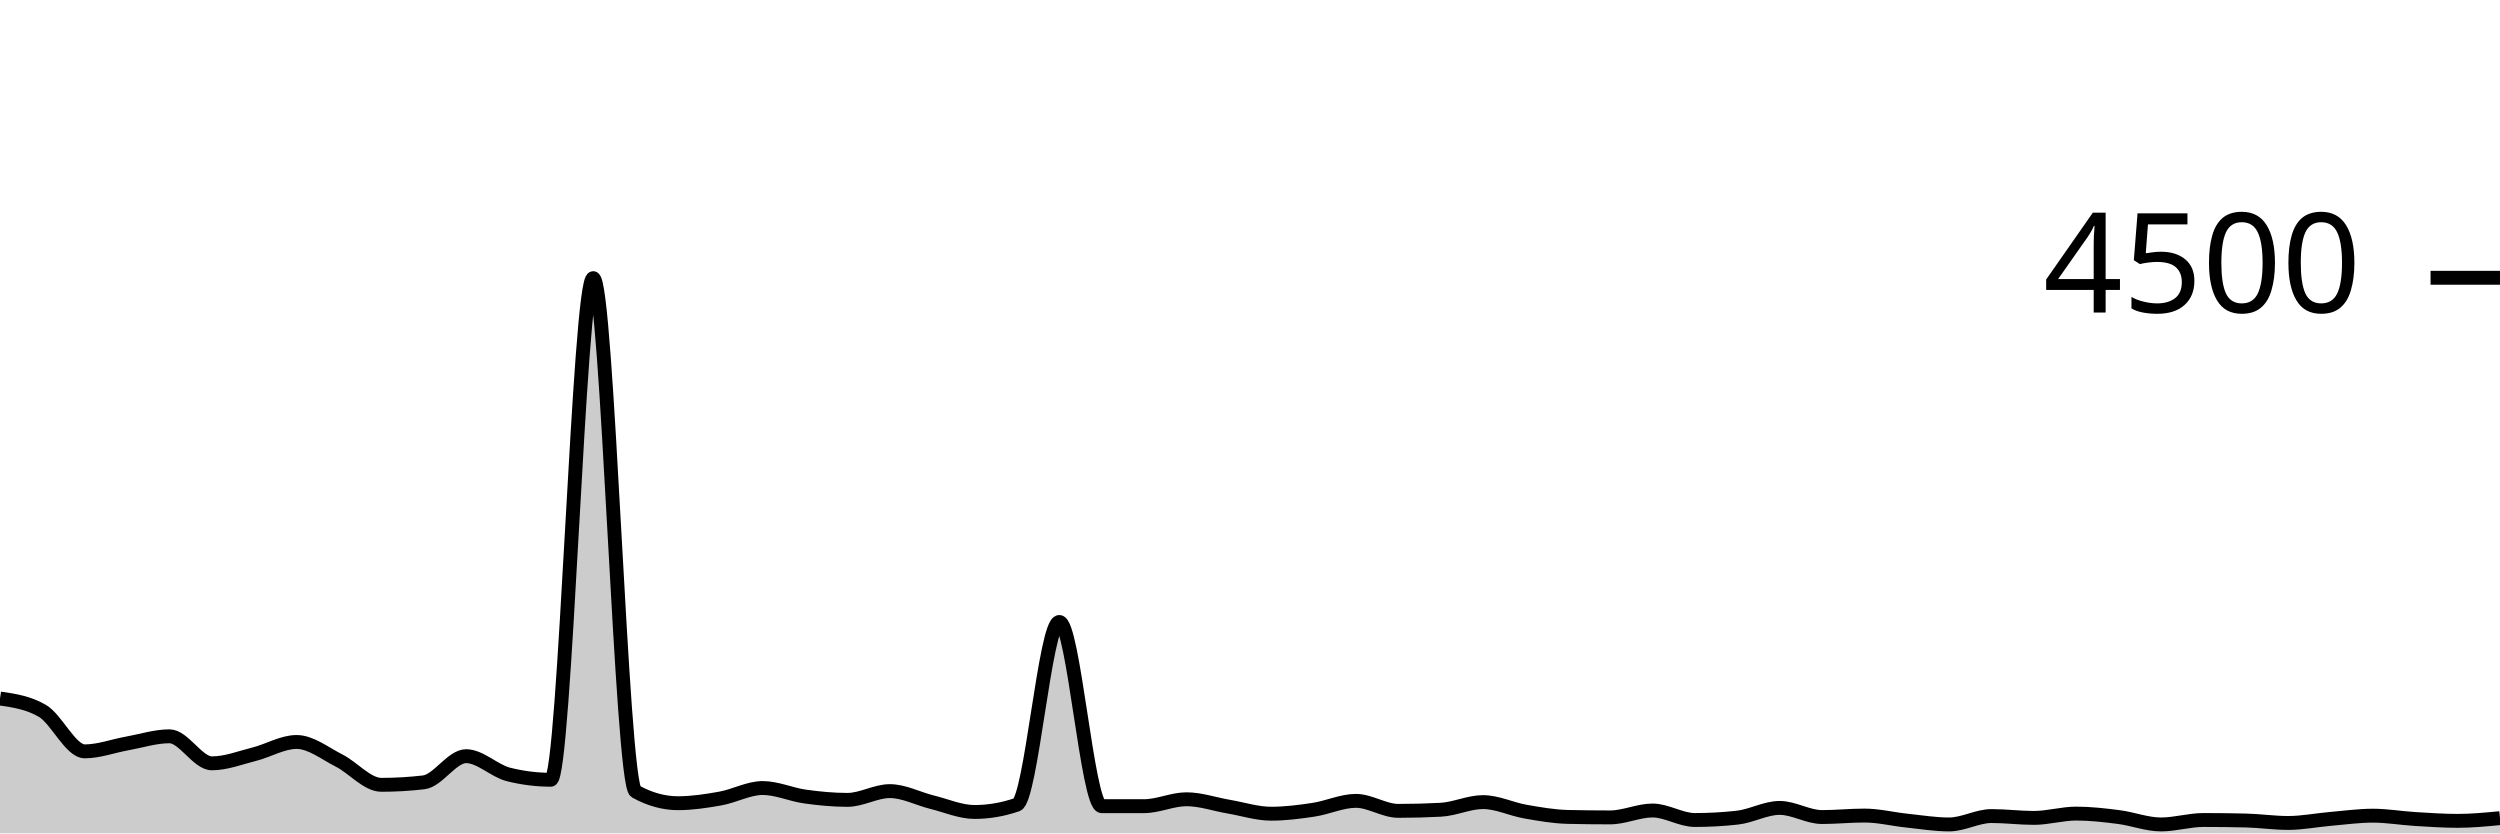
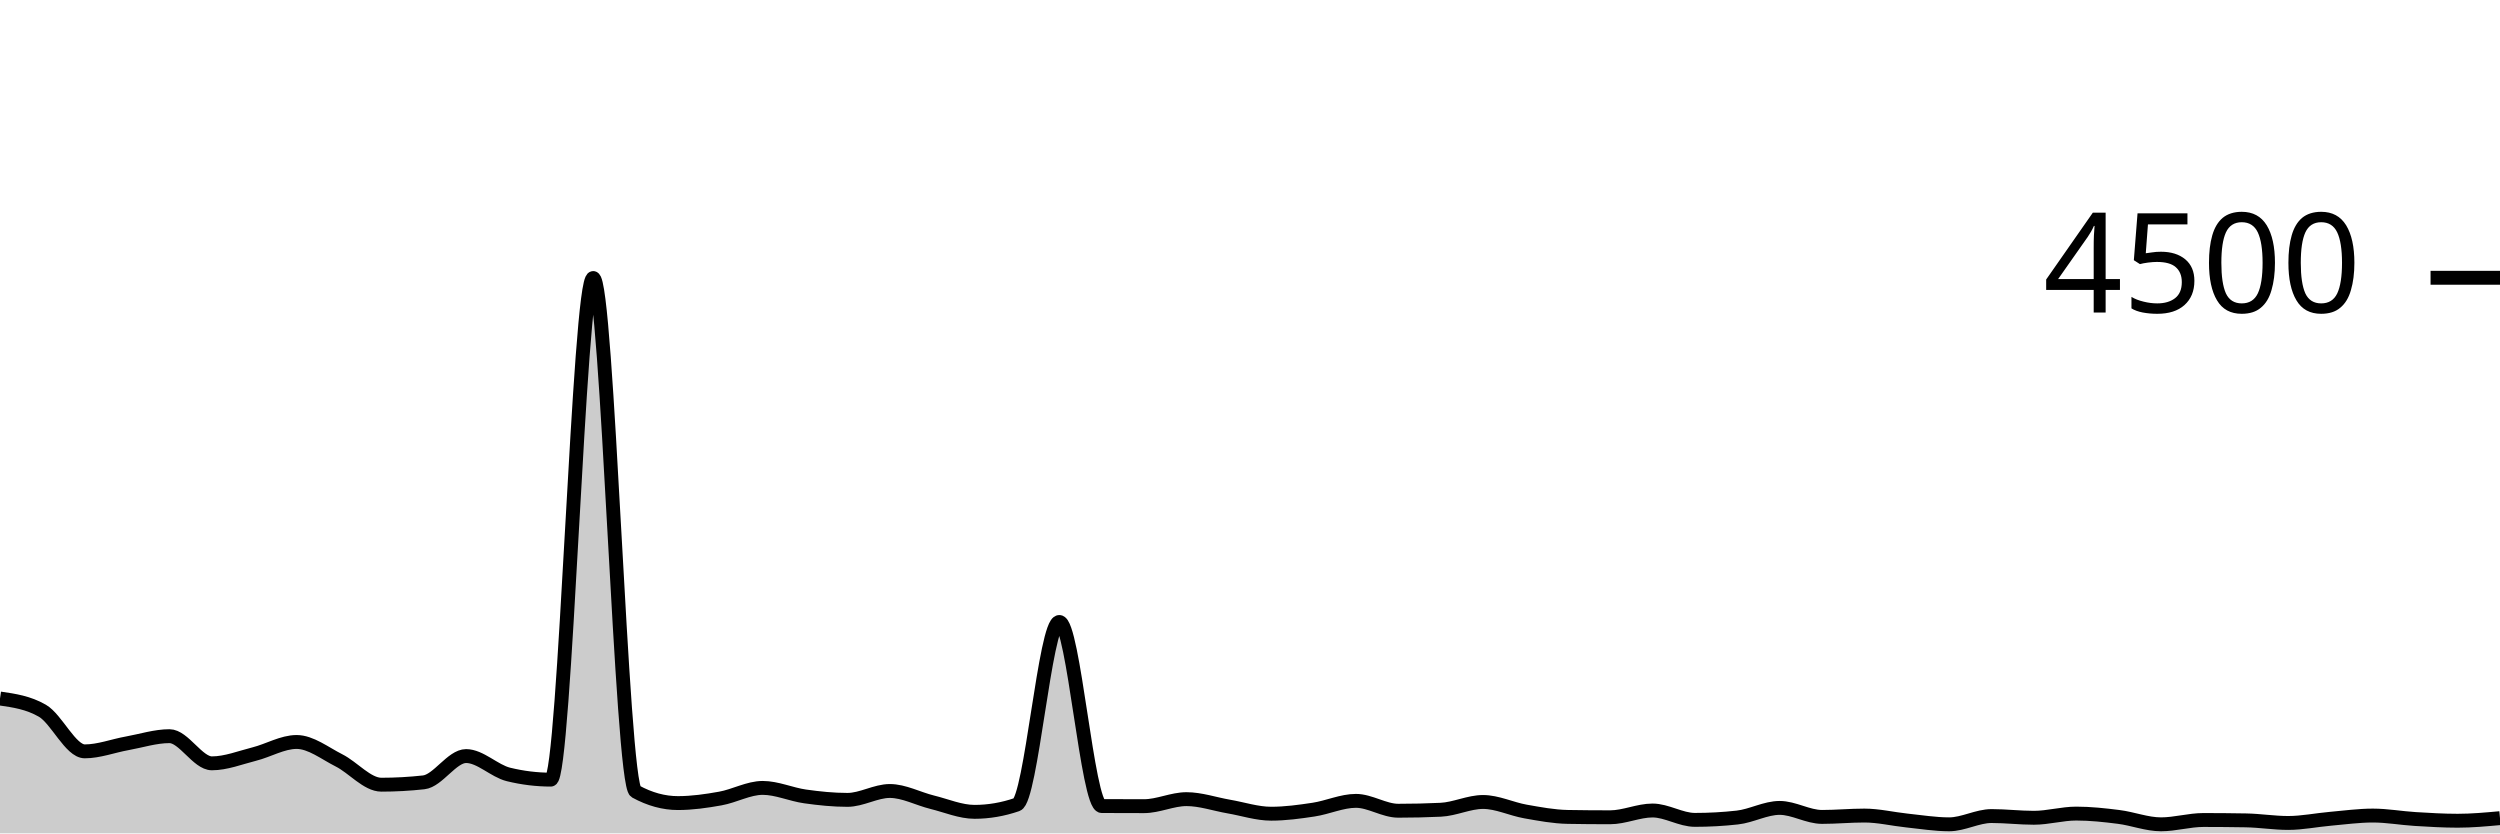
<svg xmlns="http://www.w3.org/2000/svg" viewBox="0 0 180 60">
  <g transform="translate(0,20)">
-     <path class="area" fill="rgba(0, 0, 0, 0.2)" d="M0,30.293C1.017,30.441,2.034,30.59,3.051,31.182C4.068,31.775,5.085,34.098,6.102,34.098C7.119,34.098,8.136,33.71,9.153,33.529C10.169,33.348,11.186,33.013,12.203,33.013C13.22,33.013,14.237,34.96,15.254,34.96C16.271,34.96,17.288,34.559,18.305,34.302C19.322,34.046,20.339,33.422,21.356,33.422C22.373,33.422,23.39,34.241,24.407,34.756C25.424,35.27,26.441,36.507,27.458,36.507C28.475,36.507,29.492,36.447,30.508,36.329C31.525,36.21,32.542,34.444,33.559,34.444C34.576,34.444,35.593,35.505,36.61,35.76C37.627,36.015,38.644,36.142,39.661,36.142C40.678,36.142,41.695,0.027,42.712,0.027C43.729,0.027,44.746,36.424,45.763,36.987C46.78,37.55,47.797,37.831,48.814,37.831C49.831,37.831,50.847,37.676,51.864,37.493C52.881,37.311,53.898,36.738,54.915,36.738C55.932,36.738,56.949,37.209,57.966,37.351C58.983,37.493,60,37.591,61.017,37.591C62.034,37.591,63.051,36.96,64.068,36.96C65.085,36.96,66.102,37.51,67.119,37.76C68.136,38.01,69.153,38.462,70.169,38.462C71.186,38.462,72.203,38.287,73.22,37.938C74.237,37.588,75.254,24.782,76.271,24.782C77.288,24.782,78.305,38.044,79.322,38.044C80.339,38.044,81.356,38.044,82.373,38.044C83.39,38.044,84.407,37.547,85.424,37.547C86.441,37.547,87.458,37.907,88.475,38.08C89.492,38.253,90.508,38.587,91.525,38.587C92.542,38.587,93.559,38.456,94.576,38.302C95.593,38.148,96.61,37.662,97.627,37.662C98.644,37.662,99.661,38.382,100.678,38.382C101.695,38.382,102.712,38.356,103.729,38.302C104.746,38.249,105.763,37.751,106.78,37.751C107.797,37.751,108.814,38.258,109.831,38.436C110.847,38.613,111.864,38.794,112.881,38.818C113.898,38.841,114.915,38.853,115.932,38.853C116.949,38.853,117.966,38.356,118.983,38.356C120,38.356,121.017,39.04,122.034,39.04C123.051,39.04,124.068,38.984,125.085,38.871C126.102,38.759,127.119,38.169,128.136,38.169C129.153,38.169,130.169,38.827,131.186,38.827C132.203,38.827,133.22,38.72,134.237,38.72C135.254,38.72,136.271,38.978,137.288,39.084C138.305,39.191,139.322,39.36,140.339,39.36C141.356,39.36,142.373,38.756,143.39,38.756C144.407,38.756,145.424,38.889,146.441,38.889C147.458,38.889,148.475,38.578,149.492,38.578C150.508,38.578,151.525,38.696,152.542,38.827C153.559,38.957,154.576,39.36,155.593,39.36C156.61,39.36,157.627,39.04,158.644,39.04C159.661,39.04,160.678,39.052,161.695,39.076C162.712,39.099,163.729,39.253,164.746,39.253C165.763,39.253,166.78,39.047,167.797,38.96C168.814,38.873,169.831,38.729,170.847,38.729C171.864,38.729,172.881,38.907,173.898,38.969C174.915,39.031,175.932,39.102,176.949,39.102C177.966,39.102,178.983,39.004,180,38.907L180,40C178.983,40,177.966,40,176.949,40C175.932,40,174.915,40,173.898,40C172.881,40,171.864,40,170.847,40C169.831,40,168.814,40,167.797,40C166.78,40,165.763,40,164.746,40C163.729,40,162.712,40,161.695,40C160.678,40,159.661,40,158.644,40C157.627,40,156.61,40,155.593,40C154.576,40,153.559,40,152.542,40C151.525,40,150.508,40,149.492,40C148.475,40,147.458,40,146.441,40C145.424,40,144.407,40,143.39,40C142.373,40,141.356,40,140.339,40C139.322,40,138.305,40,137.288,40C136.271,40,135.254,40,134.237,40C133.22,40,132.203,40,131.186,40C130.169,40,129.153,40,128.136,40C127.119,40,126.102,40,125.085,40C124.068,40,123.051,40,122.034,40C121.017,40,120,40,118.983,40C117.966,40,116.949,40,115.932,40C114.915,40,113.898,40,112.881,40C111.864,40,110.847,40,109.831,40C108.814,40,107.797,40,106.78,40C105.763,40,104.746,40,103.729,40C102.712,40,101.695,40,100.678,40C99.661,40,98.644,40,97.627,40C96.61,40,95.593,40,94.576,40C93.559,40,92.542,40,91.525,40C90.508,40,89.492,40,88.475,40C87.458,40,86.441,40,85.424,40C84.407,40,83.39,40,82.373,40C81.356,40,80.339,40,79.322,40C78.305,40,77.288,40,76.271,40C75.254,40,74.237,40,73.22,40C72.203,40,71.186,40,70.169,40C69.153,40,68.136,40,67.119,40C66.102,40,65.085,40,64.068,40C63.051,40,62.034,40,61.017,40C60,40,58.983,40,57.966,40C56.949,40,55.932,40,54.915,40C53.898,40,52.881,40,51.864,40C50.847,40,49.831,40,48.814,40C47.797,40,46.78,40,45.763,40C44.746,40,43.729,40,42.712,40C41.695,40,40.678,40,39.661,40C38.644,40,37.627,40,36.61,40C35.593,40,34.576,40,33.559,40C32.542,40,31.525,40,30.508,40C29.492,40,28.475,40,27.458,40C26.441,40,25.424,40,24.407,40C23.39,40,22.373,40,21.356,40C20.339,40,19.322,40,18.305,40C17.288,40,16.271,40,15.254,40C14.237,40,13.22,40,12.203,40C11.186,40,10.169,40,9.153,40C8.136,40,7.119,40,6.102,40C5.085,40,4.068,40,3.051,40C2.034,40,1.017,40,0,40Z" />
-     <path class="line" stroke="black" fill="none" d="M0,30.293C1.017,30.441,2.034,30.59,3.051,31.182C4.068,31.775,5.085,34.098,6.102,34.098C7.119,34.098,8.136,33.71,9.153,33.529C10.169,33.348,11.186,33.013,12.203,33.013C13.22,33.013,14.237,34.96,15.254,34.96C16.271,34.96,17.288,34.559,18.305,34.302C19.322,34.046,20.339,33.422,21.356,33.422C22.373,33.422,23.39,34.241,24.407,34.756C25.424,35.27,26.441,36.507,27.458,36.507C28.475,36.507,29.492,36.447,30.508,36.329C31.525,36.21,32.542,34.444,33.559,34.444C34.576,34.444,35.593,35.505,36.61,35.76C37.627,36.015,38.644,36.142,39.661,36.142C40.678,36.142,41.695,0.027,42.712,0.027C43.729,0.027,44.746,36.424,45.763,36.987C46.78,37.55,47.797,37.831,48.814,37.831C49.831,37.831,50.847,37.676,51.864,37.493C52.881,37.311,53.898,36.738,54.915,36.738C55.932,36.738,56.949,37.209,57.966,37.351C58.983,37.493,60,37.591,61.017,37.591C62.034,37.591,63.051,36.96,64.068,36.96C65.085,36.96,66.102,37.51,67.119,37.76C68.136,38.01,69.153,38.462,70.169,38.462C71.186,38.462,72.203,38.287,73.22,37.938C74.237,37.588,75.254,24.782,76.271,24.782C77.288,24.782,78.305,38.044,79.322,38.044C80.339,38.044,81.356,38.044,82.373,38.044C83.39,38.044,84.407,37.547,85.424,37.547C86.441,37.547,87.458,37.907,88.475,38.08C89.492,38.253,90.508,38.587,91.525,38.587C92.542,38.587,93.559,38.456,94.576,38.302C95.593,38.148,96.61,37.662,97.627,37.662C98.644,37.662,99.661,38.382,100.678,38.382C101.695,38.382,102.712,38.356,103.729,38.302C104.746,38.249,105.763,37.751,106.78,37.751C107.797,37.751,108.814,38.258,109.831,38.436C110.847,38.613,111.864,38.794,112.881,38.818C113.898,38.841,114.915,38.853,115.932,38.853C116.949,38.853,117.966,38.356,118.983,38.356C120,38.356,121.017,39.04,122.034,39.04C123.051,39.04,124.068,38.984,125.085,38.871C126.102,38.759,127.119,38.169,128.136,38.169C129.153,38.169,130.169,38.827,131.186,38.827C132.203,38.827,133.22,38.72,134.237,38.72C135.254,38.72,136.271,38.978,137.288,39.084C138.305,39.191,139.322,39.36,140.339,39.36C141.356,39.36,142.373,38.756,143.39,38.756C144.407,38.756,145.424,38.889,146.441,38.889C147.458,38.889,148.475,38.578,149.492,38.578C150.508,38.578,151.525,38.696,152.542,38.827C153.559,38.957,154.576,39.36,155.593,39.36C156.61,39.36,157.627,39.04,158.644,39.04C159.661,39.04,160.678,39.052,161.695,39.076C162.712,39.099,163.729,39.253,164.746,39.253C165.763,39.253,166.78,39.047,167.797,38.96C168.814,38.873,169.831,38.729,170.847,38.729C171.864,38.729,172.881,38.907,173.898,38.969C174.915,39.031,175.932,39.102,176.949,39.102C177.966,39.102,178.983,39.004,180,38.907" />
+     <path class="area" fill="rgba(0, 0, 0, 0.2)" d="M0,30.293C1.017,30.44,2.034,30.587,3.051,31.173C4.068,31.76,5.085,34.098,6.102,34.098C7.119,34.098,8.136,33.702,9.153,33.52C10.169,33.338,11.186,33.004,12.203,33.004C13.22,33.004,14.237,34.96,15.254,34.96C16.271,34.96,17.288,34.55,18.305,34.293C19.322,34.037,20.339,33.422,21.356,33.422C22.373,33.422,23.39,34.234,24.407,34.747C25.424,35.259,26.441,36.498,27.458,36.498C28.475,36.498,29.492,36.441,30.508,36.329C31.525,36.216,32.542,34.436,33.559,34.436C34.576,34.436,35.593,35.511,36.61,35.76C37.627,36.009,38.644,36.133,39.661,36.133C40.678,36.133,41.695,0.018,42.712,0.018C43.729,0.018,44.746,36.43,45.763,36.987C46.78,37.544,47.797,37.822,48.814,37.822C49.831,37.822,50.847,37.676,51.864,37.493C52.881,37.311,53.898,36.729,54.915,36.729C55.932,36.729,56.949,37.199,57.966,37.342C58.983,37.486,60,37.591,61.017,37.591C62.034,37.591,63.051,36.951,64.068,36.951C65.085,36.951,66.102,37.51,67.119,37.76C68.136,38.01,69.153,38.453,70.169,38.453C71.186,38.453,72.203,38.279,73.22,37.929C74.237,37.579,75.254,24.782,76.271,24.782C77.288,24.782,78.305,38.03,79.322,38.036C80.339,38.041,81.356,38.044,82.373,38.044C83.39,38.044,84.407,37.538,85.424,37.538C86.441,37.538,87.458,37.896,88.475,38.071C89.492,38.246,90.508,38.587,91.525,38.587C92.542,38.587,93.559,38.447,94.576,38.293C95.593,38.139,96.61,37.662,97.627,37.662C98.644,37.662,99.661,38.373,100.678,38.373C101.695,38.373,102.712,38.35,103.729,38.302C104.746,38.255,105.763,37.742,106.78,37.742C107.797,37.742,108.814,38.247,109.831,38.427C110.847,38.606,111.864,38.8,112.881,38.818C113.898,38.836,114.915,38.844,115.932,38.844C116.949,38.844,117.966,38.356,118.983,38.356C120,38.356,121.017,39.031,122.034,39.031C123.051,39.031,124.068,38.975,125.085,38.862C126.102,38.75,127.119,38.169,128.136,38.169C129.153,38.169,130.169,38.818,131.186,38.818C132.203,38.818,133.22,38.72,134.237,38.72C135.254,38.72,136.271,38.97,137.288,39.076C138.305,39.181,139.322,39.351,140.339,39.351C141.356,39.351,142.373,38.756,143.39,38.756C144.407,38.756,145.424,38.88,146.441,38.88C147.458,38.88,148.475,38.578,149.492,38.578C150.508,38.578,151.525,38.689,152.542,38.818C153.559,38.947,154.576,39.351,155.593,39.351C156.61,39.351,157.627,39.04,158.644,39.04C159.661,39.04,160.678,39.049,161.695,39.067C162.712,39.084,163.729,39.253,164.746,39.253C165.763,39.253,166.78,39.04,167.797,38.951C168.814,38.862,169.831,38.72,170.847,38.72C171.864,38.72,172.881,38.907,173.898,38.969C174.915,39.031,175.932,39.093,176.949,39.093C177.966,39.093,178.983,39,180,38.907L180,40C178.983,40,177.966,40,176.949,40C175.932,40,174.915,40,173.898,40C172.881,40,171.864,40,170.847,40C169.831,40,168.814,40,167.797,40C166.78,40,165.763,40,164.746,40C163.729,40,162.712,40,161.695,40C160.678,40,159.661,40,158.644,40C157.627,40,156.61,40,155.593,40C154.576,40,153.559,40,152.542,40C151.525,40,150.508,40,149.492,40C148.475,40,147.458,40,146.441,40C145.424,40,144.407,40,143.39,40C142.373,40,141.356,40,140.339,40C139.322,40,138.305,40,137.288,40C136.271,40,135.254,40,134.237,40C133.22,40,132.203,40,131.186,40C130.169,40,129.153,40,128.136,40C127.119,40,126.102,40,125.085,40C124.068,40,123.051,40,122.034,40C121.017,40,120,40,118.983,40C117.966,40,116.949,40,115.932,40C114.915,40,113.898,40,112.881,40C111.864,40,110.847,40,109.831,40C108.814,40,107.797,40,106.78,40C105.763,40,104.746,40,103.729,40C102.712,40,101.695,40,100.678,40C99.661,40,98.644,40,97.627,40C96.61,40,95.593,40,94.576,40C93.559,40,92.542,40,91.525,40C90.508,40,89.492,40,88.475,40C87.458,40,86.441,40,85.424,40C84.407,40,83.39,40,82.373,40C81.356,40,80.339,40,79.322,40C78.305,40,77.288,40,76.271,40C75.254,40,74.237,40,73.22,40C72.203,40,71.186,40,70.169,40C69.153,40,68.136,40,67.119,40C66.102,40,65.085,40,64.068,40C63.051,40,62.034,40,61.017,40C60,40,58.983,40,57.966,40C56.949,40,55.932,40,54.915,40C53.898,40,52.881,40,51.864,40C50.847,40,49.831,40,48.814,40C47.797,40,46.78,40,45.763,40C44.746,40,43.729,40,42.712,40C41.695,40,40.678,40,39.661,40C38.644,40,37.627,40,36.61,40C35.593,40,34.576,40,33.559,40C32.542,40,31.525,40,30.508,40C29.492,40,28.475,40,27.458,40C26.441,40,25.424,40,24.407,40C23.39,40,22.373,40,21.356,40C20.339,40,19.322,40,18.305,40C17.288,40,16.271,40,15.254,40C14.237,40,13.22,40,12.203,40C11.186,40,10.169,40,9.153,40C8.136,40,7.119,40,6.102,40C5.085,40,4.068,40,3.051,40C2.034,40,1.017,40,0,40Z" />
+     <path class="line" stroke="black" fill="none" d="M0,30.293C1.017,30.44,2.034,30.587,3.051,31.173C4.068,31.76,5.085,34.098,6.102,34.098C7.119,34.098,8.136,33.702,9.153,33.52C10.169,33.338,11.186,33.004,12.203,33.004C13.22,33.004,14.237,34.96,15.254,34.96C16.271,34.96,17.288,34.55,18.305,34.293C19.322,34.037,20.339,33.422,21.356,33.422C22.373,33.422,23.39,34.234,24.407,34.747C25.424,35.259,26.441,36.498,27.458,36.498C28.475,36.498,29.492,36.441,30.508,36.329C31.525,36.216,32.542,34.436,33.559,34.436C34.576,34.436,35.593,35.511,36.61,35.76C37.627,36.009,38.644,36.133,39.661,36.133C40.678,36.133,41.695,0.018,42.712,0.018C43.729,0.018,44.746,36.43,45.763,36.987C46.78,37.544,47.797,37.822,48.814,37.822C49.831,37.822,50.847,37.676,51.864,37.493C52.881,37.311,53.898,36.729,54.915,36.729C55.932,36.729,56.949,37.199,57.966,37.342C58.983,37.486,60,37.591,61.017,37.591C62.034,37.591,63.051,36.951,64.068,36.951C65.085,36.951,66.102,37.51,67.119,37.76C68.136,38.01,69.153,38.453,70.169,38.453C71.186,38.453,72.203,38.279,73.22,37.929C74.237,37.579,75.254,24.782,76.271,24.782C77.288,24.782,78.305,38.03,79.322,38.036C80.339,38.041,81.356,38.044,82.373,38.044C83.39,38.044,84.407,37.538,85.424,37.538C86.441,37.538,87.458,37.896,88.475,38.071C89.492,38.246,90.508,38.587,91.525,38.587C92.542,38.587,93.559,38.447,94.576,38.293C95.593,38.139,96.61,37.662,97.627,37.662C98.644,37.662,99.661,38.373,100.678,38.373C101.695,38.373,102.712,38.35,103.729,38.302C104.746,38.255,105.763,37.742,106.78,37.742C107.797,37.742,108.814,38.247,109.831,38.427C110.847,38.606,111.864,38.8,112.881,38.818C113.898,38.836,114.915,38.844,115.932,38.844C116.949,38.844,117.966,38.356,118.983,38.356C120,38.356,121.017,39.031,122.034,39.031C123.051,39.031,124.068,38.975,125.085,38.862C126.102,38.75,127.119,38.169,128.136,38.169C129.153,38.169,130.169,38.818,131.186,38.818C132.203,38.818,133.22,38.72,134.237,38.72C135.254,38.72,136.271,38.97,137.288,39.076C138.305,39.181,139.322,39.351,140.339,39.351C141.356,39.351,142.373,38.756,143.39,38.756C144.407,38.756,145.424,38.88,146.441,38.88C147.458,38.88,148.475,38.578,149.492,38.578C150.508,38.578,151.525,38.689,152.542,38.818C153.559,38.947,154.576,39.351,155.593,39.351C156.61,39.351,157.627,39.04,158.644,39.04C159.661,39.04,160.678,39.049,161.695,39.067C162.712,39.084,163.729,39.253,164.746,39.253C165.763,39.253,166.78,39.04,167.797,38.951C168.814,38.862,169.831,38.72,170.847,38.72C171.864,38.72,172.881,38.907,173.898,38.969C174.915,39.031,175.932,39.093,176.949,39.093C177.966,39.093,178.983,39,180,38.907" />
    <path class="axis-ceiling" stroke-width="1" stroke="black" fill="none" d="M175,0L180,0" />
    <text class="axis-ceiling-label" font-family="sans-serif" text-anchor="end" font-size="10px" x="170" y="2.5">4500</text>
  </g>
</svg>
